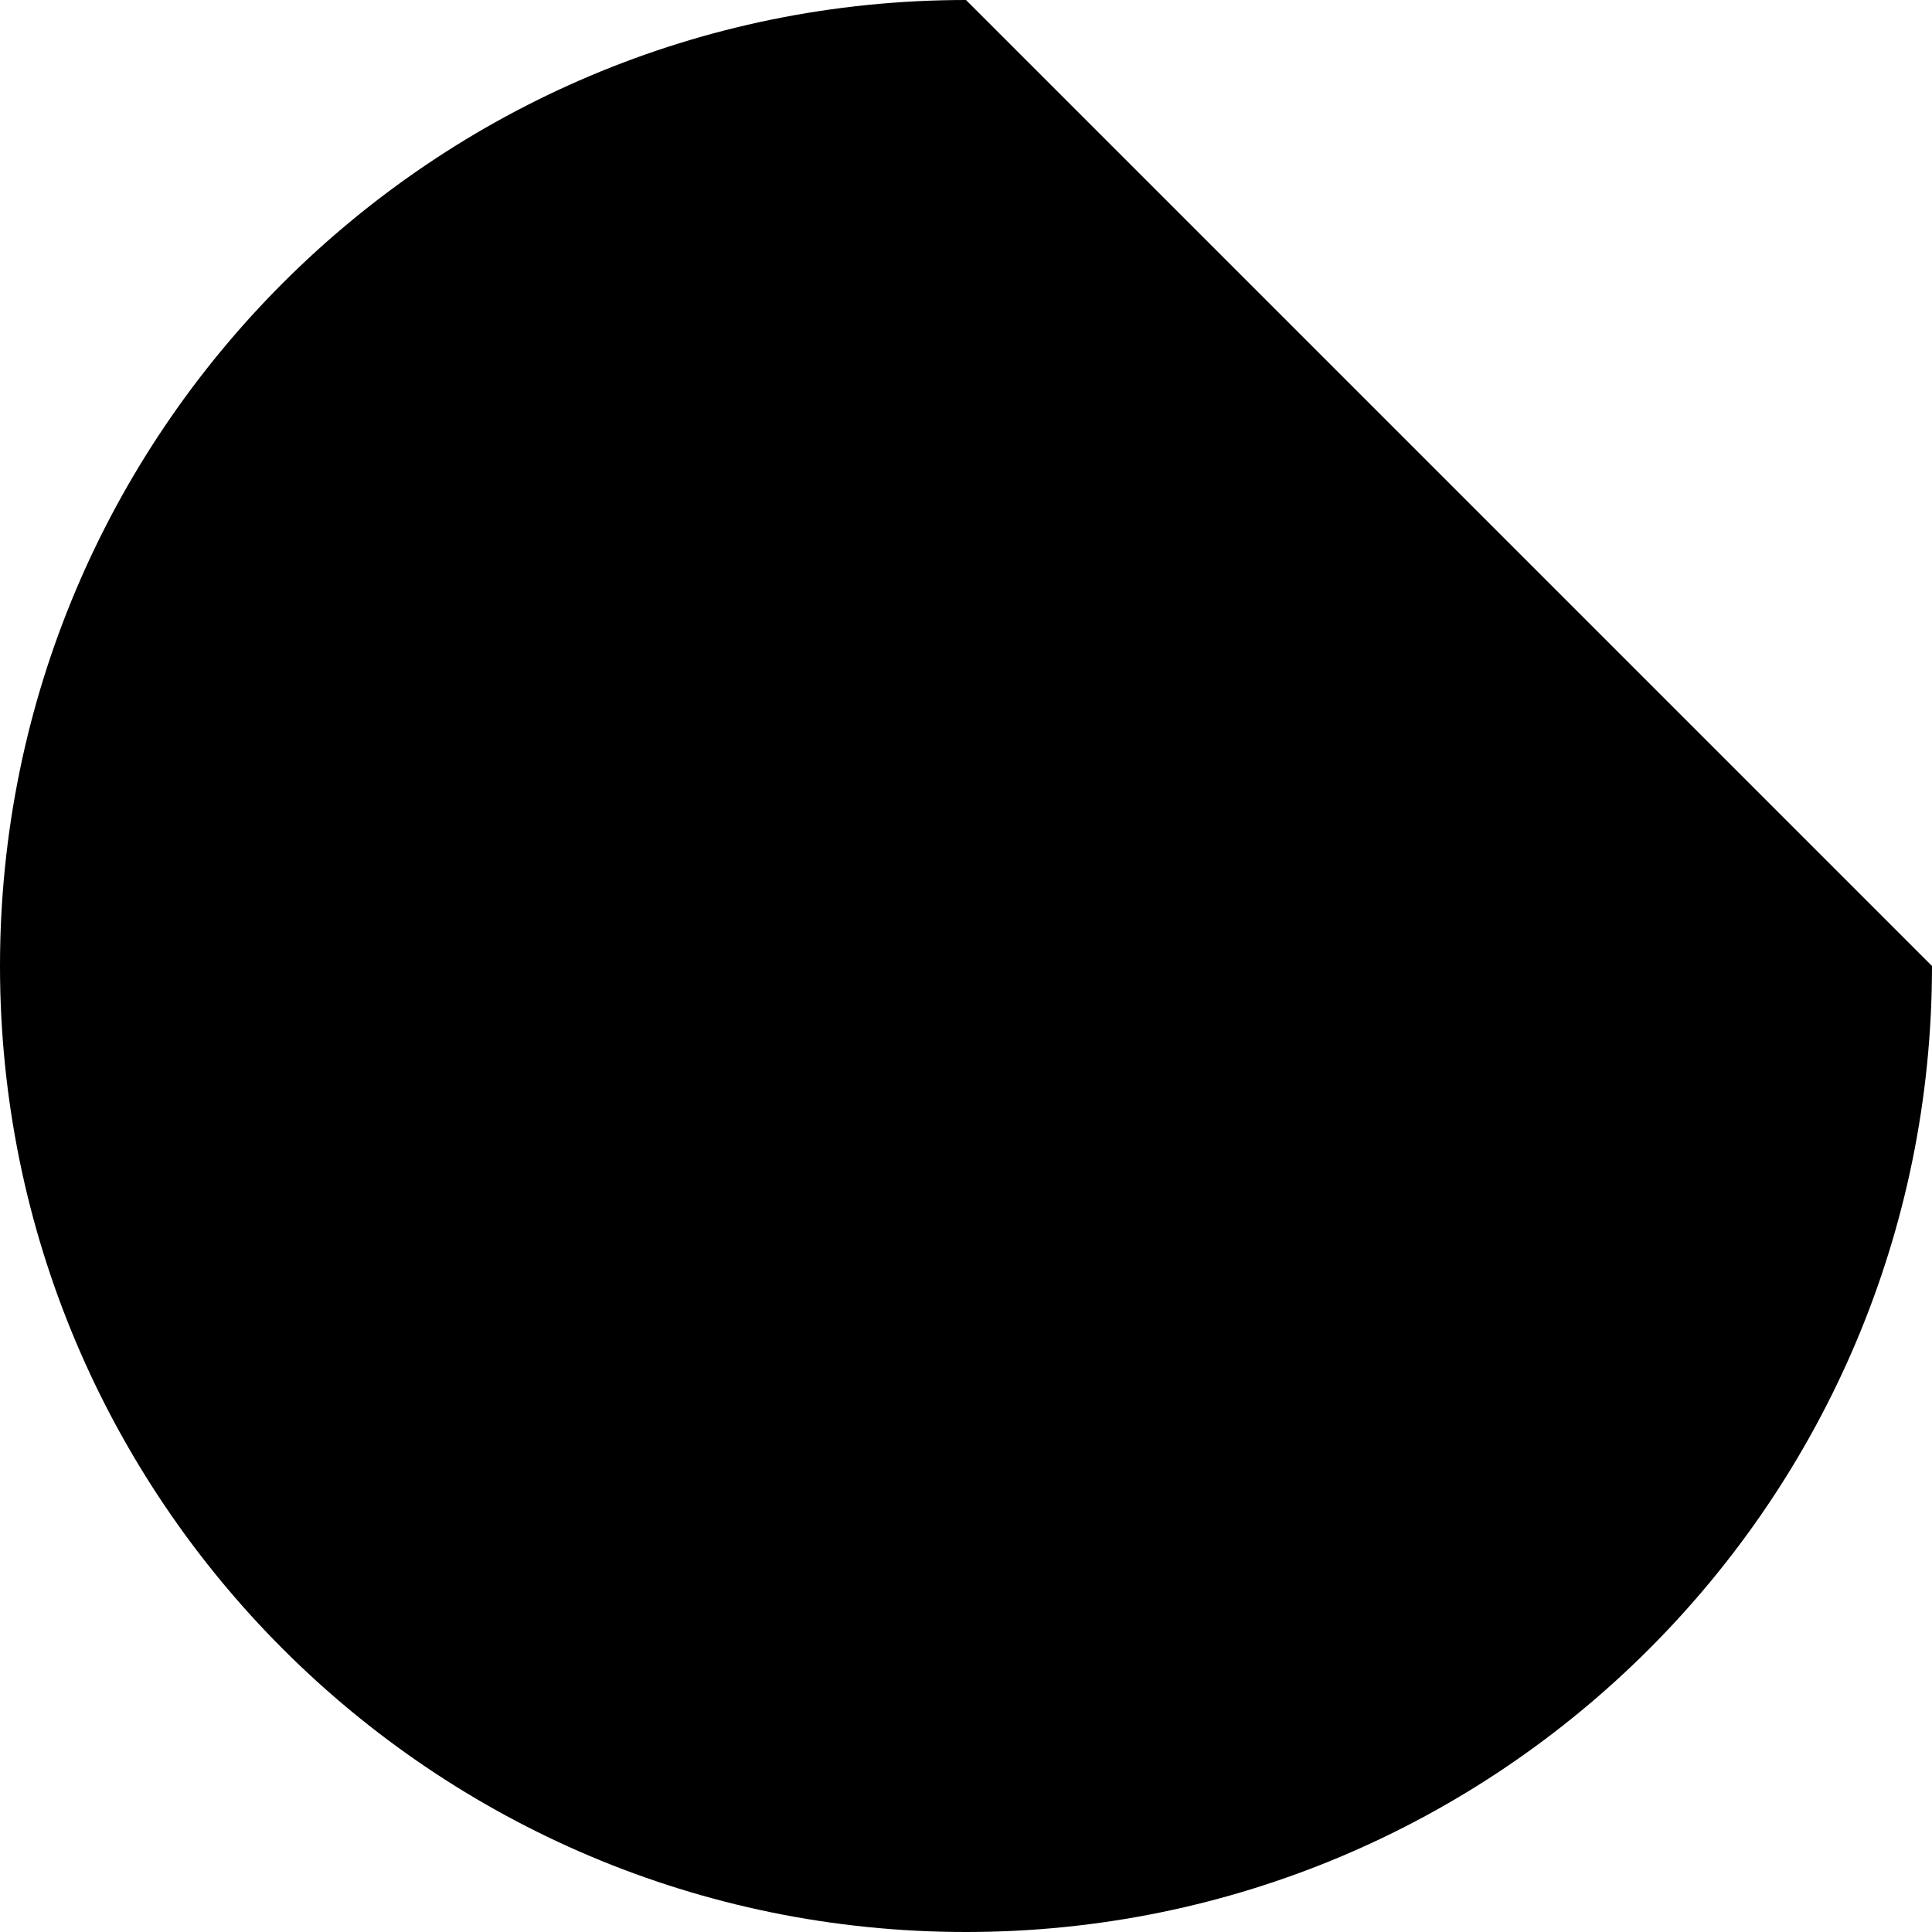
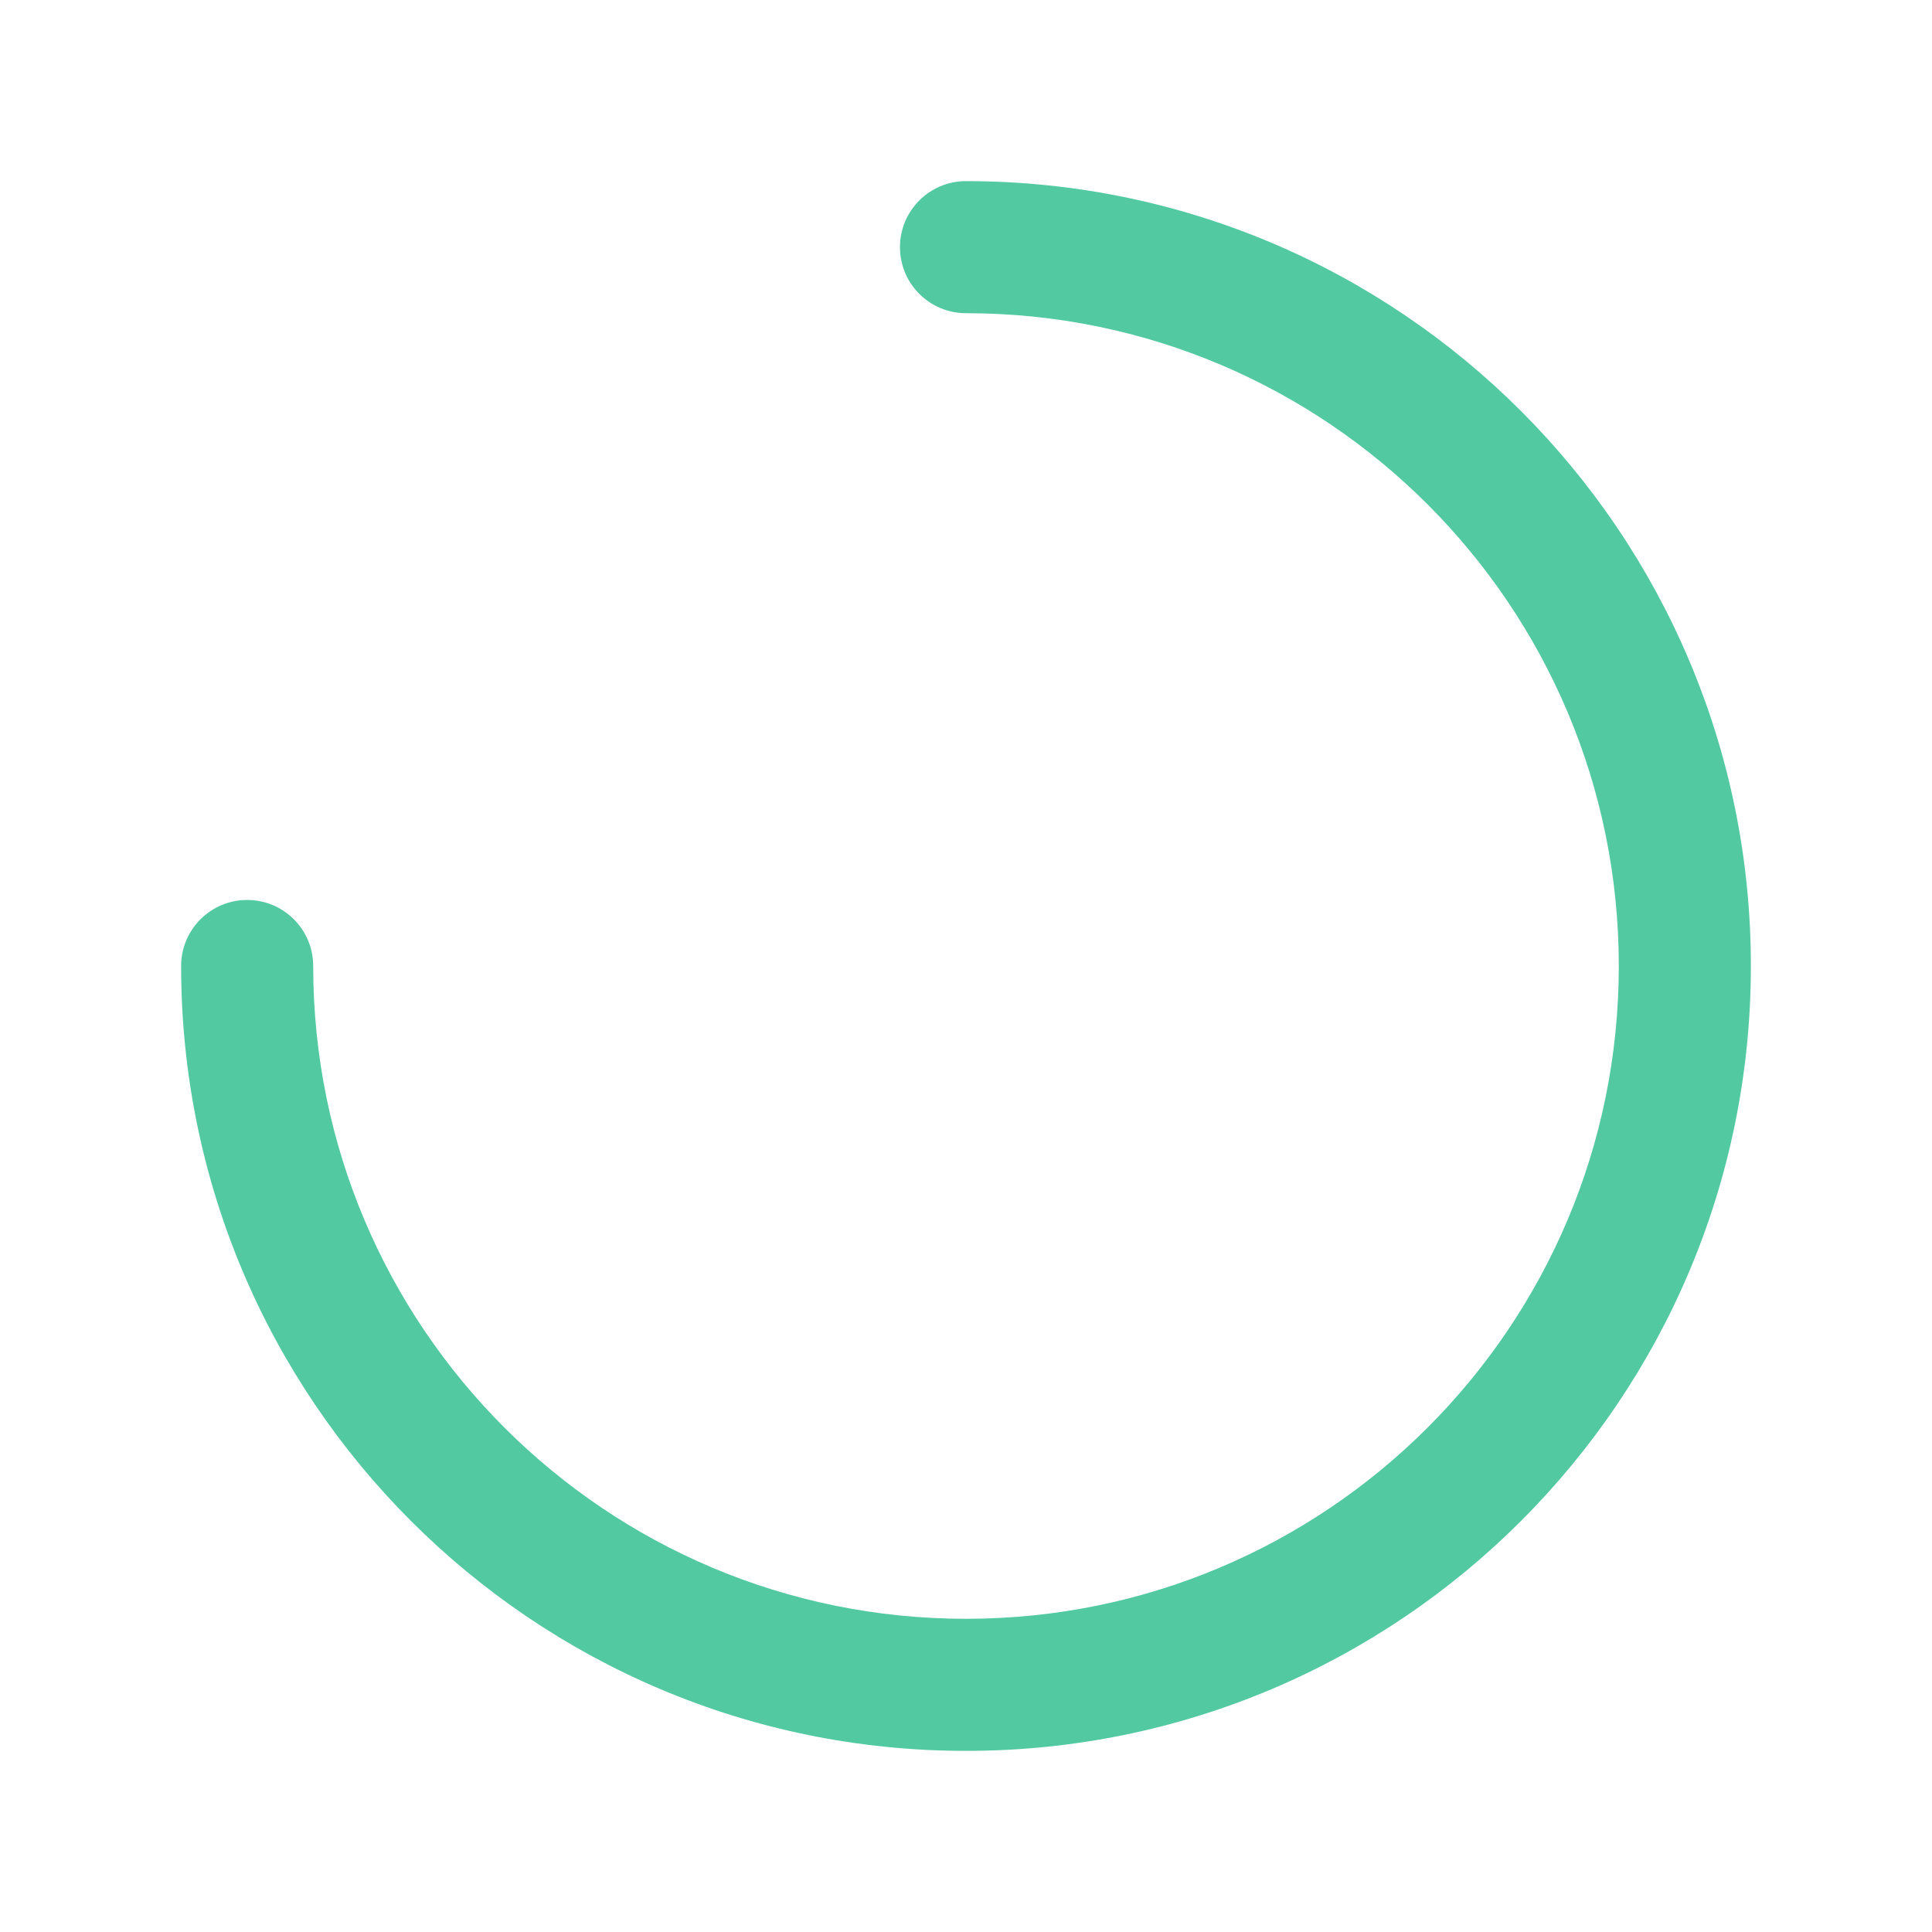
- <svg xmlns="http://www.w3.org/2000/svg" width="100" height="100" viewbox="0 0 100 100">
-   <path d="M100,50A50,50,0,1,1,50,0" />
+ <svg xmlns="http://www.w3.org/2000/svg" viewBox="0 0 1024 1024" version="1.1" p-id="4741" data-spm-anchor-id="a313x.7781069.0.i0">
+   <path d="M96 512c0-19.33 15.67-35 35-35s35 15.67 35 35c0 191.09 154.91 346 346 346s346-154.91 346-346-154.91-346-346-346c-19.33 0-35-15.67-35-35s15.67-35 35-35c229.75 0 416 186.25 416 416S741.75 928 512 928 96 741.75 96 512z" fill="#52C9A0" p-id="4742" />
</svg>
